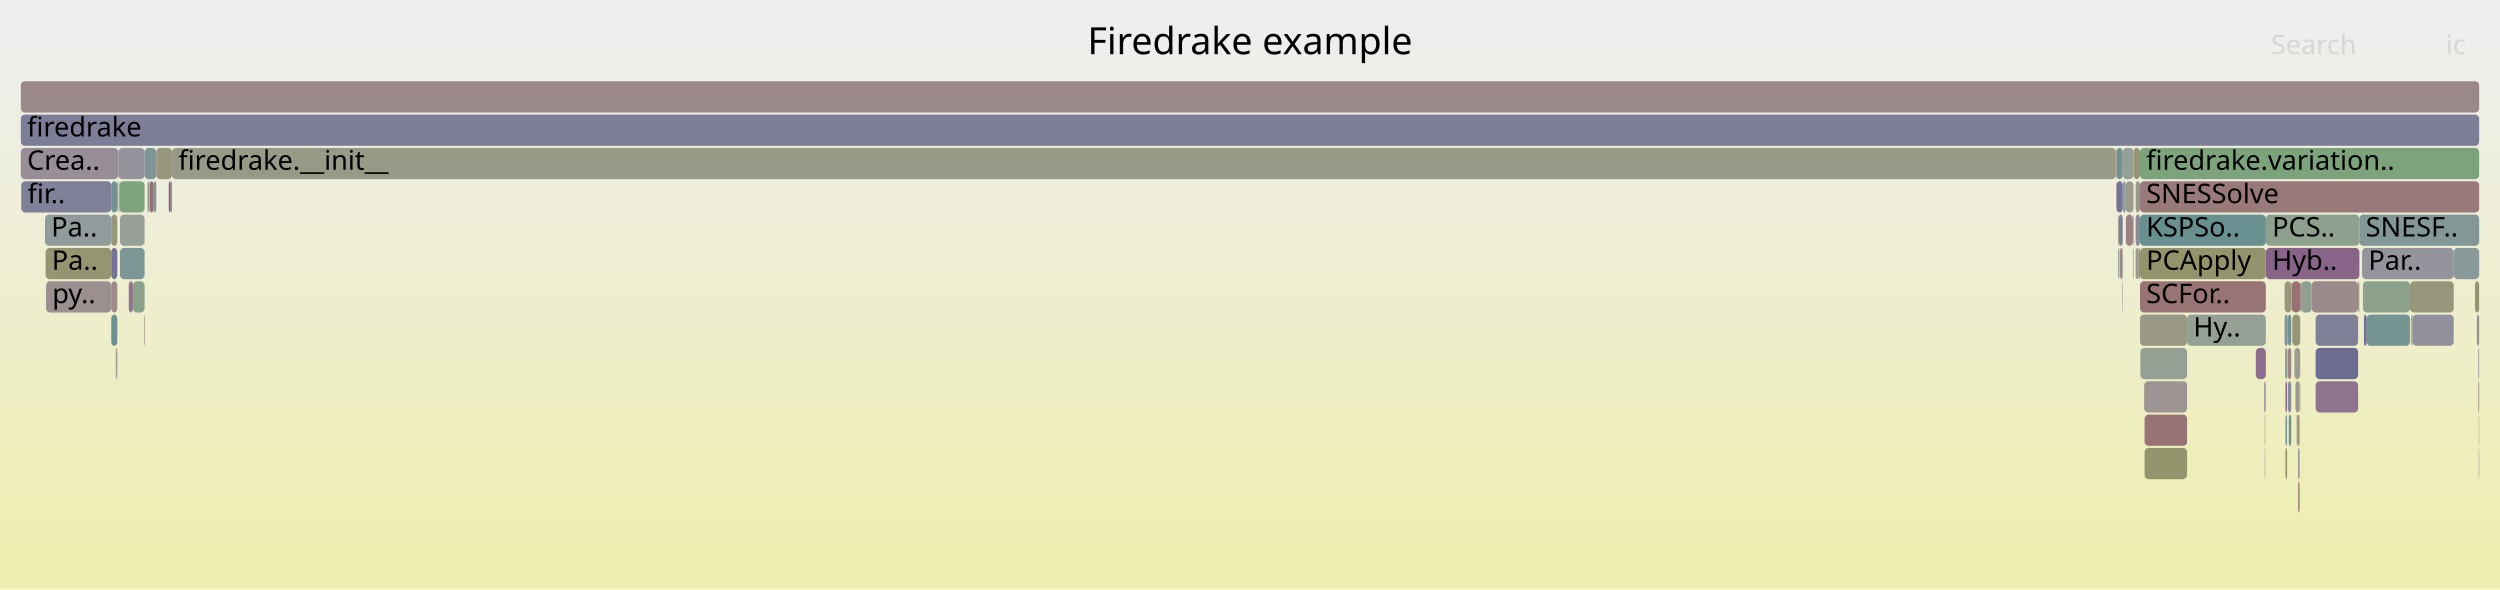
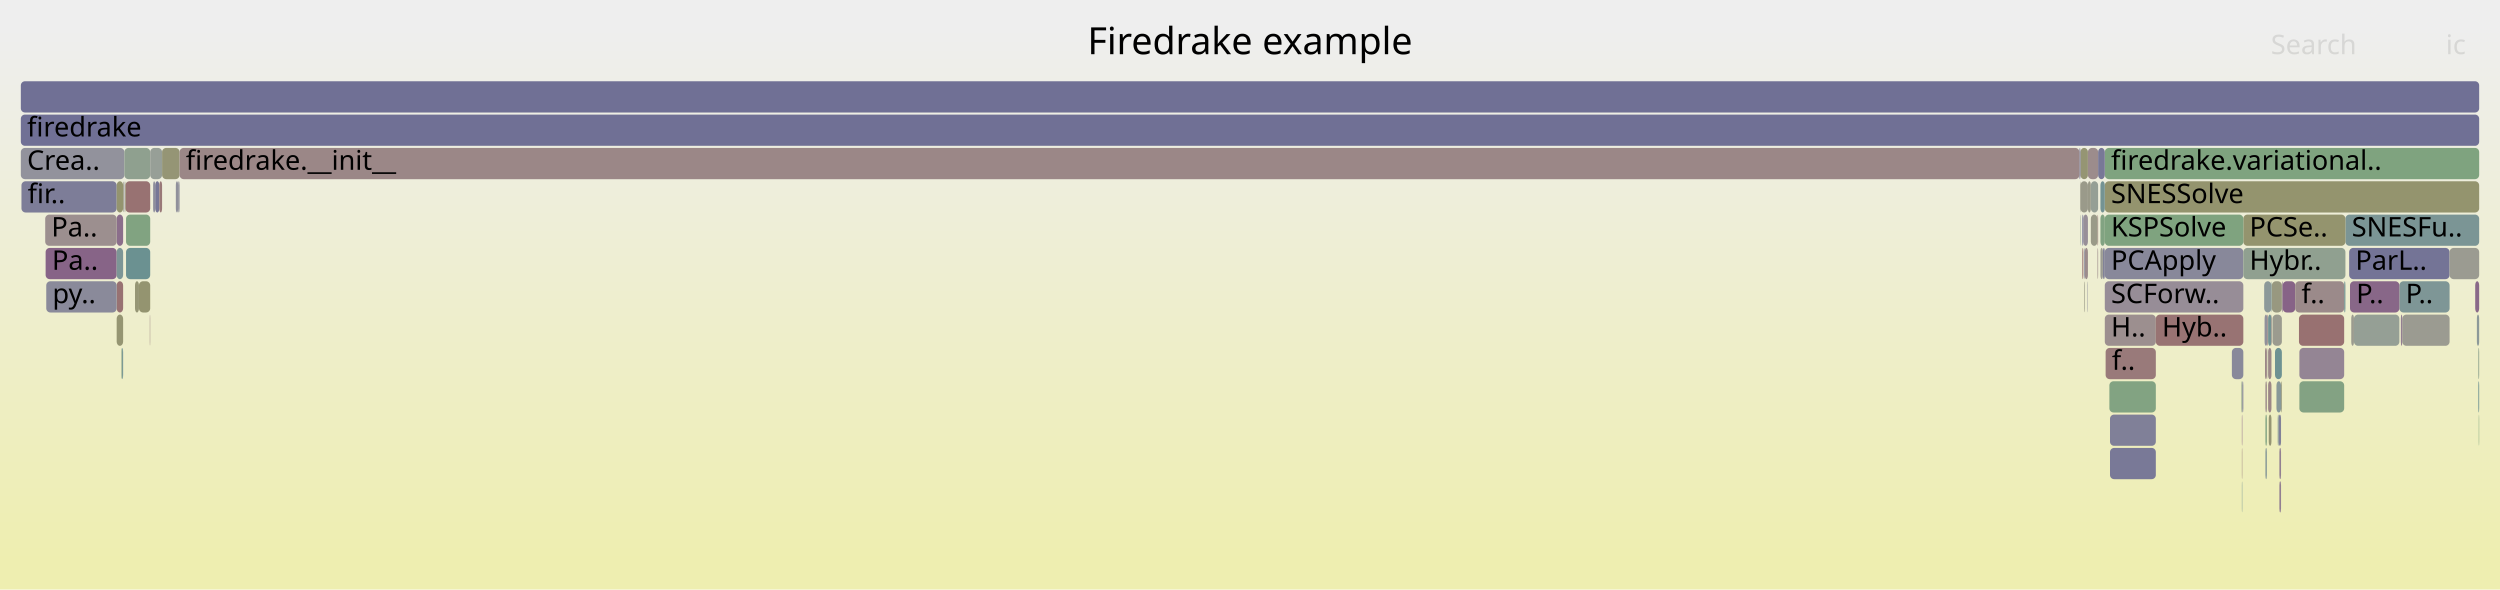
<svg xmlns="http://www.w3.org/2000/svg" version="1.1" width="1200" height="283" viewBox="0 0 1200 283">
  <defs>
    <linearGradient id="background" y1="0" y2="1" x1="0" x2="0">
      <stop stop-color="#eeeeee" offset="5%" />
      <stop stop-color="#eeeeb0" offset="95%" />
    </linearGradient>
  </defs>
  <style type="text/css">
	text { font-family:Verdana; font-size:13px; fill:rgb(0,0,0); }
	#search, #ignorecase { opacity:0.1; cursor:pointer; }
	#search:hover, #search.show, #ignorecase:hover, #ignorecase.show { opacity:1; }
	#subtitle { text-anchor:middle; font-color:rgb(160,160,160); }
	#title { text-anchor:middle; font-size:18px}
	#unzoom { cursor:pointer; }
	#frames &gt; *:hover { stroke:black; stroke-width:0.5; cursor:pointer; }
	.hide { display:none; }
	.parent { opacity:0.5; }
</style>
  <rect x="0.0" y="0" width="1200.0" height="283.0" fill="url(#background)" />
  <text id="title" x="600.00" y="26">Firedrake example</text>
  <text id="details" x="10.00" y="265"> </text>
  <text id="unzoom" x="10.00" y="26" class="hide">Reset Zoom</text>
  <text id="search" x="1090.00" y="26">Search</text>
  <text id="ignorecase" x="1174.00" y="26">ic</text>
  <text id="matched" x="1090.00" y="265"> </text>
  <g id="frames">
    <g>
-       <rect x="1096.6" y="151" width="1.4" height="15.0" fill="rgb(129.542,150.622,150.622)" rx="2" ry="2" />
-       <text x="1099.60" y="161.5" />
-     </g>
-     <g>
-       <rect x="1024.1" y="71" width="3.1" height="15.0" fill="rgb(149.569,149.569,117.14)" rx="2" ry="2" />
-       <text x="1027.13" y="81.5" />
-     </g>
-     <g>
-       <rect x="53.4" y="135" width="2.9" height="15.0" fill="rgb(155.522,138.999,138.999)" rx="2" ry="2" />
-       <text x="56.45" y="145.5" />
-     </g>
-     <g>
-       <rect x="1026.4" y="119" width="0.8" height="15.0" fill="rgb(155.015,135.116,135.116)" rx="2" ry="2" />
-       <text x="1029.41" y="129.5" />
-     </g>
-     <g>
-       <rect x="55.8" y="167" width="0.5" height="15.0" fill="rgb(155.447,138.425,138.425)" rx="2" ry="2" />
-       <text x="58.82" y="177.5" />
-     </g>
-     <g>
-       <rect x="1023.8" y="103" width="0.3" height="15.0" fill="rgb(135.882,135.882,153.719)" rx="2" ry="2" />
-       <text x="1026.80" y="113.5" />
-     </g>
-     <g>
-       <rect x="1017.1" y="103" width="1.8" height="15.0" fill="rgb(125.517,125.517,151.713)" rx="2" ry="2" />
-       <text x="1020.06" y="113.5" />
-     </g>
-     <g>
-       <rect x="61.8" y="135" width="2.0" height="15.0" fill="rgb(141.895,116.73,141.895)" rx="2" ry="2" />
-       <text x="64.84" y="145.5" />
-     </g>
-     <g>
-       <rect x="71.8" y="87" width="2.0" height="15.0" fill="rgb(152.09,112.689,112.689)" rx="2" ry="2" />
-       <text x="74.82" y="97.5" />
-     </g>
-     <g>
-       <rect x="1188.0" y="135" width="2.0" height="15.0" fill="rgb(148.753,148.753,113.185)" rx="2" ry="2" />
-       <text x="1191.00" y="145.5" />
-     </g>
-     <g>
-       <rect x="1017.6" y="119" width="1.3" height="15.0" fill="rgb(155.156,136.193,136.193)" rx="2" ry="2" />
-       <text x="1020.62" y="129.5" />
-     </g>
-     <g>
-       <rect x="1018.9" y="87" width="1.5" height="15.0" fill="rgb(146.038,154.899,154.899)" rx="2" ry="2" />
-       <text x="1021.87" y="97.5" />
-     </g>
-     <g>
-       <rect x="1029.4" y="199" width="20.4" height="15.0" fill="rgb(152.377,114.89,114.89)" rx="2" ry="2" />
-       <text x="1032.40" y="209.5" />
-     </g>
-     <g>
-       <rect x="1177.8" y="119" width="12.2" height="15.0" fill="rgb(138.182,152.862,152.862)" rx="2" ry="2" />
-       <text x="1180.85" y="129.5" />
-     </g>
-     <g>
-       <rect x="1016.7" y="103" width="0.4" height="15.0" fill="rgb(153.016,153.016,133.844)" rx="2" ry="2" />
-       <text x="1019.67" y="113.5" />
-     </g>
-     <g>
-       <rect x="1087.6" y="103" width="44.9" height="15.0" fill="rgb(141.625,160.666,141.625)" rx="2" ry="2" />
-       <text x="1090.65" y="113.5">PCS..</text>
-     </g>
-     <g>
-       <rect x="1086.8" y="183" width="0.5" height="15.0" fill="rgb(151.916,142.409,151.916)" rx="2" ry="2" />
-       <text x="1089.83" y="193.5" />
-     </g>
-     <g>
-       <rect x="1027.2" y="103" width="60.4" height="15.0" fill="rgb(104.102,144.026,144.026)" rx="2" ry="2" />
-       <text x="1030.18" y="113.5">KSPSo..</text>
-     </g>
-     <g>
-       <rect x="1102.8" y="199" width="1.0" height="15.0" fill="rgb(149.664,149.664,117.603)" rx="2" ry="2" />
-       <text x="1105.83" y="209.5" />
-     </g>
-     <g>
-       <rect x="1136.0" y="151" width="20.8" height="15.0" fill="rgb(117.932,147.612,147.612)" rx="2" ry="2" />
-       <text x="1139.04" y="161.5" />
-     </g>
-     <g>
-       <rect x="1087.3" y="183" width="0.3" height="15.0" fill="rgb(145.982,145.982,155.674)" rx="2" ry="2" />
-       <text x="1090.27" y="193.5" />
-     </g>
-     <g>
-       <rect x="1100.3" y="151" width="3.8" height="15.0" fill="rgb(150.317,150.317,120.768)" rx="2" ry="2" />
-       <text x="1103.29" y="161.5" />
-     </g>
-     <g>
-       <rect x="22.1" y="135" width="31.3" height="15.0" fill="rgb(156.039,142.963,142.963)" rx="2" ry="2" />
-       <text x="25.08" y="145.5">py..</text>
-     </g>
-     <g>
-       <rect x="1016.0" y="71" width="2.9" height="15.0" fill="rgb(112.929,146.315,146.315)" rx="2" ry="2" />
-       <text x="1019.03" y="81.5" />
-     </g>
-     <g>
-       <rect x="1025.1" y="103" width="2.1" height="15.0" fill="rgb(138.716,138.716,154.268)" rx="2" ry="2" />
-       <text x="1028.13" y="113.5" />
-     </g>
-     <g>
-       <rect x="1111.5" y="183" width="20.4" height="15.0" fill="rgb(141.581,115.926,141.581)" rx="2" ry="2" />
-       <text x="1114.54" y="193.5" />
-     </g>
-     <g>
-       <rect x="1020.4" y="87" width="3.7" height="15.0" fill="rgb(154.434,154.434,140.719)" rx="2" ry="2" />
-       <text x="1023.40" y="97.5" />
-     </g>
-     <g>
-       <rect x="1103.8" y="183" width="0.3" height="15.0" fill="rgb(119.922,148.128,148.128)" rx="2" ry="2" />
-       <text x="1106.85" y="193.5" />
-     </g>
-     <g>
-       <rect x="21.9" y="119" width="31.5" height="15.0" fill="rgb(148.901,148.901,113.905)" rx="2" ry="2" />
-       <text x="24.85" y="129.5">Pa..</text>
-     </g>
-     <g>
-       <rect x="1027.2" y="87" width="162.8" height="15.0" fill="rgb(153.152,120.83,120.83)" rx="2" ry="2" />
-       <text x="1030.18" y="97.5">SNESSolve</text>
-     </g>
-     <g>
-       <rect x="69.4" y="71" width="5.6" height="15.0" fill="rgb(127.199,150.015,150.015)" rx="2" ry="2" />
-       <text x="72.35" y="81.5" />
-     </g>
-     <g>
-       <rect x="1097.8" y="167" width="0.2" height="15.0" fill="rgb(153.405,122.771,122.771)" rx="2" ry="2" />
-       <text x="1100.76" y="177.5" />
-     </g>
-     <g>
-       <rect x="1018.9" y="71" width="5.2" height="15.0" fill="rgb(148.859,159.488,148.859)" rx="2" ry="2" />
-       <text x="1021.87" y="81.5" />
-     </g>
-     <g>
-       <rect x="53.4" y="87" width="2.9" height="15.0" fill="rgb(112.584,146.226,146.226)" rx="2" ry="2" />
-       <text x="56.45" y="97.5" />
-     </g>
-     <g>
-       <rect x="1087.1" y="199" width="0.2" height="15.0" fill="rgb(135.679,100.802,135.679)" rx="2" ry="2" />
-       <text x="1090.07" y="209.5" />
-     </g>
-     <g>
-       <rect x="57.1" y="87" width="0.2" height="15.0" fill="rgb(123.784,149.129,149.129)" rx="2" ry="2" />
-       <text x="60.07" y="97.5" />
-     </g>
-     <g>
-       <rect x="1103.1" y="215" width="0.7" height="15.0" fill="rgb(138.952,138.952,154.313)" rx="2" ry="2" />
-       <text x="1106.13" y="225.5" />
-     </g>
-     <g>
-       <rect x="73.8" y="87" width="1.2" height="15.0" fill="rgb(126.218,149.76,149.76)" rx="2" ry="2" />
-       <text x="76.78" y="97.5" />
-     </g>
-     <g>
-       <rect x="1082.8" y="167" width="4.8" height="15.0" fill="rgb(139.586,110.813,139.586)" rx="2" ry="2" />
-       <text x="1085.80" y="177.5" />
-     </g>
-     <g>
-       <rect x="1158.0" y="151" width="19.8" height="15.0" fill="rgb(144.594,144.594,155.405)" rx="2" ry="2" />
-       <text x="1161.02" y="161.5" />
-     </g>
-     <g>
-       <rect x="69.1" y="151" width="0.3" height="15.0" fill="rgb(154.014,127.442,127.442)" rx="2" ry="2" />
-       <text x="72.11" y="161.5" />
-     </g>
-     <g>
-       <rect x="57.6" y="103" width="11.8" height="15.0" fill="rgb(151.008,159.138,151.008)" rx="2" ry="2" />
-       <text x="60.64" y="113.5" />
-     </g>
-     <g>
-       <rect x="1087.6" y="119" width="44.9" height="15.0" fill="rgb(135.792,101.092,135.792)" rx="2" ry="2" />
-       <text x="1090.65" y="129.5">Hyb..</text>
-     </g>
-     <g>
-       <rect x="1188.9" y="151" width="1.1" height="15.0" fill="rgb(156.355,145.389,145.389)" rx="2" ry="2" />
-       <text x="1191.87" y="161.5" />
-     </g>
-     <g>
-       <rect x="1025.1" y="119" width="1.3" height="15.0" fill="rgb(154.214,154.214,139.652)" rx="2" ry="2" />
-       <text x="1028.13" y="129.5" />
-     </g>
-     <g>
-       <rect x="1133.8" y="119" width="44.0" height="15.0" fill="rgb(147.774,147.774,156.021)" rx="2" ry="2" />
-       <text x="1136.82" y="129.5">Par..</text>
-     </g>
-     <g>
-       <rect x="1027.2" y="119" width="60.4" height="15.0" fill="rgb(147.722,147.722,108.19)" rx="2" ry="2" />
-       <text x="1030.18" y="129.5">PCApply</text>
-     </g>
-     <g>
-       <rect x="21.6" y="103" width="31.8" height="15.0" fill="rgb(145.283,154.703,154.703)" rx="2" ry="2" />
-       <text x="24.59" y="113.5">Pa..</text>
-     </g>
-     <g>
-       <rect x="70.8" y="87" width="1.0" height="15.0" fill="rgb(146.653,159.847,146.653)" rx="2" ry="2" />
-       <text x="73.77" y="97.5" />
-     </g>
-     <g>
-       <rect x="57.6" y="119" width="11.8" height="15.0" fill="rgb(124.219,149.242,149.242)" rx="2" ry="2" />
-       <text x="60.64" y="129.5" />
-     </g>
-     <g>
-       <rect x="1111.5" y="167" width="20.4" height="15.0" fill="rgb(108.537,108.537,148.427)" rx="2" ry="2" />
-       <text x="1114.54" y="177.5" />
-     </g>
-     <g>
-       <rect x="1025.1" y="87" width="2.1" height="15.0" fill="rgb(153.877,153.877,138.02)" rx="2" ry="2" />
-       <text x="1028.13" y="97.5" />
-     </g>
-     <g>
-       <rect x="82.6" y="71" width="933.0" height="15.0" fill="rgb(153.187,153.187,134.675)" rx="2" ry="2" />
-       <text x="85.62" y="81.5">firedrake.__init__</text>
-     </g>
-     <g>
-       <rect x="1017.4" y="119" width="0.2" height="15.0" fill="rgb(143.836,143.836,155.258)" rx="2" ry="2" />
-       <text x="1020.41" y="129.5" />
-     </g>
-     <g>
-       <rect x="1027.4" y="167" width="22.4" height="15.0" fill="rgb(148.046,159.62,148.046)" rx="2" ry="2" />
-       <text x="1030.41" y="177.5" />
-     </g>
-     <g>
-       <rect x="1097.0" y="199" width="0.8" height="15.0" fill="rgb(127.927,150.203,150.203)" rx="2" ry="2" />
-       <text x="1100.00" y="209.5" />
-     </g>
-     <g>
-       <rect x="1101.8" y="183" width="2.0" height="15.0" fill="rgb(155.465,155.465,145.713)" rx="2" ry="2" />
-       <text x="1104.84" y="193.5" />
-     </g>
-     <g>
-       <rect x="1015.6" y="71" width="0.4" height="15.0" fill="rgb(150.743,150.743,122.832)" rx="2" ry="2" />
-       <text x="1018.61" y="81.5" />
-     </g>
-     <g>
-       <rect x="56.8" y="71" width="12.6" height="15.0" fill="rgb(147.577,147.577,155.983)" rx="2" ry="2" />
-       <text x="59.82" y="81.5" />
-     </g>
-     <g>
-       <rect x="53.4" y="103" width="2.9" height="15.0" fill="rgb(151.435,151.435,126.183)" rx="2" ry="2" />
-       <text x="56.45" y="113.5" />
-     </g>
-     <g>
-       <rect x="1029.2" y="183" width="20.6" height="15.0" fill="rgb(156.694,147.988,147.988)" rx="2" ry="2" />
-       <text x="1032.18" y="193.5" />
-     </g>
-     <g>
-       <rect x="1049.8" y="151" width="37.8" height="15.0" fill="rgb(148.731,159.509,148.731)" rx="2" ry="2" />
-       <text x="1052.81" y="161.5">Hy..</text>
-     </g>
-     <g>
-       <rect x="63.8" y="135" width="5.6" height="15.0" fill="rgb(138.077,161.243,138.077)" rx="2" ry="2" />
-       <text x="66.77" y="145.5" />
-     </g>
-     <g>
-       <rect x="1098.2" y="167" width="1.6" height="15.0" fill="rgb(154.862,133.939,133.939)" rx="2" ry="2" />
-       <text x="1101.20" y="177.5" />
-     </g>
-     <g>
-       <rect x="1027.2" y="71" width="162.8" height="15.0" fill="rgb(124.227,163.498,124.227)" rx="2" ry="2" />
-       <text x="1030.18" y="81.5">firedrake.variation..</text>
-     </g>
-     <g>
-       <rect x="1104.1" y="135" width="0.4" height="15.0" fill="rgb(153.95,126.954,126.954)" rx="2" ry="2" />
-       <text x="1107.09" y="145.5" />
-     </g>
-     <g>
-       <rect x="10.2" y="87" width="43.2" height="15.0" fill="rgb(127.689,127.689,152.133)" rx="2" ry="2" />
-       <text x="13.22" y="97.5">fir..</text>
-     </g>
-     <g>
-       <rect x="1102.4" y="199" width="0.4" height="15.0" fill="rgb(145.78,126.685,145.78)" rx="2" ry="2" />
-       <text x="1105.40" y="209.5" />
-     </g>
-     <g>
-       <rect x="1096.8" y="167" width="1.0" height="15.0" fill="rgb(144.591,160.183,144.591)" rx="2" ry="2" />
-       <text x="1099.81" y="177.5" />
-     </g>
-     <g>
-       <rect x="1018.7" y="135" width="0.2" height="15.0" fill="rgb(145.875,126.93,145.875)" rx="2" ry="2" />
-       <text x="1021.67" y="145.5" />
-     </g>
-     <g>
-       <rect x="1189.6" y="183" width="0.4" height="15.0" fill="rgb(154.296,129.603,129.603)" rx="2" ry="2" />
+       <rect x="998.6" y="71" width="3.6" height="15.0" fill="rgb(149.103,149.103,114.882)" rx="2" ry="2" />
+       <text x="1001.63" y="81.5" />
+     </g>
+     <g>
+       <rect x="1012.8" y="199" width="22.0" height="15.0" fill="rgb(127.843,127.843,152.163)" rx="2" ry="2" />
+       <text x="1015.82" y="209.5" />
+     </g>
+     <g>
+       <rect x="1095.7" y="135" width="6.0" height="15.0" fill="rgb(135.131,99.397,135.131)" rx="2" ry="2" />
+       <text x="1098.70" y="145.5" />
+     </g>
+     <g>
+       <rect x="1002.0" y="135" width="0.2" height="15.0" fill="rgb(142.306,142.306,154.962)" rx="2" ry="2" />
+       <text x="1004.96" y="145.5" />
+     </g>
+     <g>
+       <rect x="58.6" y="167" width="0.5" height="15.0" fill="rgb(111.881,146.043,146.043)" rx="2" ry="2" />
+       <text x="61.57" y="177.5" />
+     </g>
+     <g>
+       <rect x="1095.3" y="135" width="0.4" height="15.0" fill="rgb(142.904,119.317,142.904)" rx="2" ry="2" />
+       <text x="1098.30" y="145.5" />
+     </g>
+     <g>
+       <rect x="1006.8" y="119" width="0.3" height="15.0" fill="rgb(155.236,136.81,136.81)" rx="2" ry="2" />
+       <text x="1009.80" y="129.5" />
+     </g>
+     <g>
+       <rect x="1090.5" y="135" width="4.8" height="15.0" fill="rgb(151.714,151.714,127.536)" rx="2" ry="2" />
+       <text x="1093.54" y="145.5" />
+     </g>
+     <g>
+       <rect x="998.4" y="87" width="0.2" height="15.0" fill="rgb(151.908,151.908,128.477)" rx="2" ry="2" />
+       <text x="1001.43" y="97.5" />
+     </g>
+     <g>
+       <rect x="10.3" y="87" width="45.7" height="15.0" fill="rgb(124.593,124.593,151.534)" rx="2" ry="2" />
+       <text x="13.26" y="97.5">fir..</text>
+     </g>
+     <g>
+       <rect x="1094.9" y="183" width="0.4" height="15.0" fill="rgb(151.129,151.129,124.702)" rx="2" ry="2" />
+       <text x="1097.94" y="193.5" />
+     </g>
+     <g>
+       <rect x="1086.8" y="135" width="3.5" height="15.0" fill="rgb(140.435,153.446,153.446)" rx="2" ry="2" />
+       <text x="1089.77" y="145.5" />
+     </g>
+     <g>
+       <rect x="85.5" y="87" width="0.7" height="15.0" fill="rgb(142.893,142.893,155.076)" rx="2" ry="2" />
+       <text x="88.51" y="97.5" />
+     </g>
+     <g>
+       <rect x="77.8" y="71" width="8.4" height="15.0" fill="rgb(149.463,149.463,116.627)" rx="2" ry="2" />
+       <text x="80.76" y="81.5" />
+     </g>
+     <g>
+       <rect x="1008.2" y="103" width="2.1" height="15.0" fill="rgb(130.206,162.525,130.206)" rx="2" ry="2" />
+       <text x="1011.21" y="113.5" />
+     </g>
+     <g>
+       <rect x="1125.8" y="103" width="64.2" height="15.0" fill="rgb(123.413,149.033,149.033)" rx="2" ry="2" />
+       <text x="1128.84" y="113.5">SNESFu..</text>
+     </g>
+     <g>
+       <rect x="10.0" y="71" width="49.7" height="15.0" fill="rgb(145.568,145.568,155.594)" rx="2" ry="2" />
+       <text x="13.00" y="81.5">Crea..</text>
+     </g>
+     <g>
+       <rect x="84.4" y="87" width="1.1" height="15.0" fill="rgb(144.419,144.419,155.371)" rx="2" ry="2" />
+       <text x="87.35" y="97.5" />
+     </g>
+     <g>
+       <rect x="1127.6" y="119" width="48.2" height="15.0" fill="rgb(116.011,116.011,149.873)" rx="2" ry="2" />
+       <text x="1130.60" y="129.5">ParL..</text>
+     </g>
+     <g>
+       <rect x="998.1" y="71" width="0.5" height="15.0" fill="rgb(114.81,114.81,149.641)" rx="2" ry="2" />
+       <text x="1001.14" y="81.5" />
+     </g>
+     <g>
+       <rect x="998.4" y="103" width="0.2" height="15.0" fill="rgb(143.273,160.397,143.273)" rx="2" ry="2" />
+       <text x="1001.43" y="113.5" />
+     </g>
+     <g>
+       <rect x="60.5" y="103" width="11.6" height="15.0" fill="rgb(128.91,162.736,128.91)" rx="2" ry="2" />
+       <text x="63.53" y="113.5" />
+     </g>
+     <g>
+       <rect x="1006.8" y="103" width="0.3" height="15.0" fill="rgb(152.564,116.323,116.323)" rx="2" ry="2" />
+       <text x="1009.80" y="113.5" />
+     </g>
+     <g>
+       <rect x="1076.1" y="215" width="0.2" height="15.0" fill="rgb(153.804,125.831,125.831)" rx="2" ry="2" />
+       <text x="1079.11" y="225.5" />
+     </g>
+     <g>
+       <rect x="1075.9" y="183" width="0.4" height="15.0" fill="rgb(137.817,161.286,137.817)" rx="2" ry="2" />
+       <text x="1078.86" y="193.5" />
+     </g>
+     <g>
+       <rect x="59.4" y="87" width="0.3" height="15.0" fill="rgb(129.851,129.851,152.552)" rx="2" ry="2" />
+       <text x="62.39" y="97.5" />
+     </g>
+     <g>
+       <rect x="1000.0" y="103" width="2.2" height="15.0" fill="rgb(152.176,143.075,152.176)" rx="2" ry="2" />
+       <text x="1002.99" y="113.5" />
+     </g>
+     <g>
+       <rect x="1012.5" y="183" width="22.3" height="15.0" fill="rgb(129.567,162.629,129.567)" rx="2" ry="2" />
+       <text x="1015.54" y="193.5" />
+     </g>
+     <g>
+       <rect x="1153.1" y="151" width="22.7" height="15.0" fill="rgb(155.399,155.399,145.397)" rx="2" ry="2" />
+       <text x="1156.05" y="161.5" />
+     </g>
+     <g>
+       <rect x="10.0" y="39" width="1180.0" height="15.0" fill="rgb(111.891,111.891,149.076)" rx="2" ry="2" />
+       <text x="13.00" y="49.5" />
+     </g>
+     <g>
+       <rect x="1088.7" y="183" width="1.6" height="15.0" fill="rgb(154.916,134.358,134.358)" rx="2" ry="2" />
+       <text x="1091.66" y="193.5" />
+     </g>
+     <g>
+       <rect x="1088.3" y="151" width="0.4" height="15.0" fill="rgb(153.487,123.397,123.397)" rx="2" ry="2" />
+       <text x="1091.33" y="161.5" />
+     </g>
+     <g>
+       <rect x="1088.1" y="167" width="0.2" height="15.0" fill="rgb(156.74,148.341,148.341)" rx="2" ry="2" />
+       <text x="1091.14" y="177.5" />
+     </g>
+     <g>
+       <rect x="21.9" y="119" width="34.1" height="15.0" fill="rgb(135.264,99.739,135.264)" rx="2" ry="2" />
+       <text x="24.95" y="129.5">Pa..</text>
+     </g>
+     <g>
+       <rect x="1103.5" y="151" width="21.7" height="15.0" fill="rgb(152.075,112.575,112.575)" rx="2" ry="2" />
+       <text x="1106.53" y="161.5" />
+     </g>
+     <g>
+       <rect x="1002.2" y="87" width="1.4" height="15.0" fill="rgb(153.598,153.598,136.669)" rx="2" ry="2" />
+       <text x="1005.20" y="97.5" />
+     </g>
+     <g>
+       <rect x="64.8" y="135" width="1.9" height="15.0" fill="rgb(149.637,149.637,117.473)" rx="2" ry="2" />
+       <text x="67.80" y="145.5" />
+     </g>
+     <g>
+       <rect x="999.5" y="119" width="0.5" height="15.0" fill="rgb(152.699,117.359,117.359)" rx="2" ry="2" />
+       <text x="1002.47" y="129.5" />
+     </g>
+     <g>
+       <rect x="1189.6" y="183" width="0.4" height="15.0" fill="rgb(108.038,145.047,145.047)" rx="2" ry="2" />
      <text x="1192.57" y="193.5" />
    </g>
    <g>
-       <rect x="1157.4" y="151" width="0.6" height="15.0" fill="rgb(125.471,149.567,149.567)" rx="2" ry="2" />
-       <text x="1160.41" y="161.5" />
-     </g>
-     <g>
-       <rect x="1100.1" y="135" width="4.0" height="15.0" fill="rgb(152.281,114.154,114.154)" rx="2" ry="2" />
-       <text x="1103.10" y="145.5" />
-     </g>
-     <g>
-       <rect x="1027.2" y="151" width="22.6" height="15.0" fill="rgb(152.759,152.759,132.6)" rx="2" ry="2" />
-       <text x="1030.18" y="161.5" />
-     </g>
-     <g>
-       <rect x="55.6" y="167" width="0.2" height="15.0" fill="rgb(123.386,123.386,151.301)" rx="2" ry="2" />
-       <text x="58.60" y="177.5" />
-     </g>
-     <g>
-       <rect x="75.0" y="71" width="7.6" height="15.0" fill="rgb(151.2,151.2,125.048)" rx="2" ry="2" />
-       <text x="77.96" y="81.5" />
-     </g>
-     <g>
-       <rect x="10.0" y="39" width="1180.0" height="15.0" fill="rgb(155.186,136.425,136.425)" rx="2" ry="2" />
-       <text x="13.00" y="49.5" />
-     </g>
-     <g>
-       <rect x="1015.8" y="87" width="0.2" height="15.0" fill="rgb(154.007,127.388,127.388)" rx="2" ry="2" />
-       <text x="1018.83" y="97.5" />
-     </g>
-     <g>
-       <rect x="56.5" y="87" width="0.3" height="15.0" fill="rgb(151.834,151.834,128.121)" rx="2" ry="2" />
-       <text x="59.52" y="97.5" />
-     </g>
-     <g>
-       <rect x="1023.8" y="119" width="0.3" height="15.0" fill="rgb(148.797,148.797,113.402)" rx="2" ry="2" />
-       <text x="1026.80" y="129.5" />
-     </g>
-     <g>
-       <rect x="53.4" y="151" width="2.9" height="15.0" fill="rgb(107.797,144.984,144.984)" rx="2" ry="2" />
-       <text x="56.45" y="161.5" />
-     </g>
-     <g>
-       <rect x="1111.5" y="151" width="20.4" height="15.0" fill="rgb(127.146,127.146,152.028)" rx="2" ry="2" />
-       <text x="1114.54" y="161.5" />
-     </g>
-     <g>
-       <rect x="1132.5" y="103" width="57.5" height="15.0" fill="rgb(131.589,151.153,151.153)" rx="2" ry="2" />
-       <text x="1135.54" y="113.5">SNESF..</text>
-     </g>
-     <g>
-       <rect x="1098.2" y="183" width="1.6" height="15.0" fill="rgb(140.122,140.122,154.54)" rx="2" ry="2" />
-       <text x="1101.20" y="193.5" />
-     </g>
-     <g>
-       <rect x="1134.7" y="151" width="1.3" height="15.0" fill="rgb(110.924,110.924,148.889)" rx="2" ry="2" />
-       <text x="1137.73" y="161.5" />
-     </g>
-     <g>
-       <rect x="1156.8" y="135" width="21.0" height="15.0" fill="rgb(150.485,150.485,121.582)" rx="2" ry="2" />
-       <text x="1159.82" y="145.5" />
-     </g>
-     <g>
-       <rect x="1104.5" y="135" width="5.1" height="15.0" fill="rgb(144.113,160.261,144.113)" rx="2" ry="2" />
-       <text x="1107.46" y="145.5" />
-     </g>
-     <g>
-       <rect x="81.0" y="87" width="1.0" height="15.0" fill="rgb(132.702,93.173,132.702)" rx="2" ry="2" />
-       <text x="84.02" y="97.5" />
-     </g>
-     <g>
-       <rect x="1096.6" y="135" width="3.2" height="15.0" fill="rgb(151.529,151.529,126.639)" rx="2" ry="2" />
-       <text x="1099.60" y="145.5" />
-     </g>
-     <g>
-       <rect x="10.0" y="71" width="46.8" height="15.0" fill="rgb(151.851,142.244,151.851)" rx="2" ry="2" />
-       <text x="13.00" y="81.5">Crea..</text>
-     </g>
-     <g>
-       <rect x="82.0" y="87" width="0.6" height="15.0" fill="rgb(132.127,162.212,132.127)" rx="2" ry="2" />
-       <text x="85.01" y="97.5" />
-     </g>
-     <g>
-       <rect x="1098.0" y="151" width="0.2" height="15.0" fill="rgb(141.049,114.564,141.049)" rx="2" ry="2" />
-       <text x="1100.96" y="161.5" />
-     </g>
-     <g>
-       <rect x="1087.1" y="215" width="0.2" height="15.0" fill="rgb(133.45,133.45,153.248)" rx="2" ry="2" />
-       <text x="1090.07" y="225.5" />
-     </g>
-     <g>
-       <rect x="1101.3" y="167" width="2.8" height="15.0" fill="rgb(154.83,154.83,142.638)" rx="2" ry="2" />
-       <text x="1104.29" y="177.5" />
-     </g>
-     <g>
-       <rect x="10.0" y="55" width="1180.0" height="15.0" fill="rgb(124.564,124.564,151.529)" rx="2" ry="2" />
+       <rect x="1093.8" y="199" width="1.1" height="15.0" fill="rgb(129.095,129.095,152.406)" rx="2" ry="2" />
+       <text x="1096.80" y="209.5" />
+     </g>
+     <g>
+       <rect x="1089.0" y="199" width="1.3" height="15.0" fill="rgb(149.126,149.126,114.994)" rx="2" ry="2" />
+       <text x="1092.05" y="209.5" />
+     </g>
+     <g>
+       <rect x="1003.6" y="87" width="3.5" height="15.0" fill="rgb(149.217,159.43,149.217)" rx="2" ry="2" />
+       <text x="1006.59" y="97.5" />
+     </g>
+     <g>
+       <rect x="1151.7" y="135" width="24.1" height="15.0" fill="rgb(126.447,149.82,149.82)" rx="2" ry="2" />
+       <text x="1154.73" y="145.5">P..</text>
+     </g>
+     <g>
+       <rect x="1009.4" y="119" width="0.9" height="15.0" fill="rgb(128.579,128.579,152.306)" rx="2" ry="2" />
+       <text x="1012.43" y="129.5" />
+     </g>
+     <g>
+       <rect x="1189.6" y="167" width="0.4" height="15.0" fill="rgb(139.611,160.994,139.611)" rx="2" ry="2" />
+       <text x="1192.57" y="177.5" />
+     </g>
+     <g>
+       <rect x="1010.3" y="87" width="179.7" height="15.0" fill="rgb(148.015,148.015,109.609)" rx="2" ry="2" />
+       <text x="1013.30" y="97.5">SNESSolve</text>
+     </g>
+     <g>
+       <rect x="1103.7" y="167" width="21.5" height="15.0" fill="rgb(148.208,132.909,148.208)" rx="2" ry="2" />
+       <text x="1106.73" y="177.5" />
+     </g>
+     <g>
+       <rect x="1003.6" y="103" width="3.2" height="15.0" fill="rgb(153.537,153.537,136.371)" rx="2" ry="2" />
+       <text x="1006.59" y="113.5" />
+     </g>
+     <g>
+       <rect x="1010.3" y="119" width="66.5" height="15.0" fill="rgb(136.158,136.158,153.773)" rx="2" ry="2" />
+       <text x="1013.30" y="129.5">PCApply</text>
+     </g>
+     <g>
+       <rect x="1087.2" y="167" width="0.9" height="15.0" fill="rgb(154.979,134.839,134.839)" rx="2" ry="2" />
+       <text x="1090.17" y="177.5" />
+     </g>
+     <g>
+       <rect x="1092.7" y="183" width="2.2" height="15.0" fill="rgb(135.757,152.233,152.233)" rx="2" ry="2" />
+       <text x="1095.66" y="193.5" />
+     </g>
+     <g>
+       <rect x="56.0" y="135" width="3.1" height="15.0" fill="rgb(152.313,114.403,114.403)" rx="2" ry="2" />
+       <text x="58.99" y="145.5" />
+     </g>
+     <g>
+       <rect x="66.7" y="135" width="5.4" height="15.0" fill="rgb(148.444,148.444,111.691)" rx="2" ry="2" />
+       <text x="69.73" y="145.5" />
+     </g>
+     <g>
+       <rect x="1000.4" y="135" width="0.3" height="15.0" fill="rgb(152.75,152.75,132.556)" rx="2" ry="2" />
+       <text x="1003.44" y="145.5" />
+     </g>
+     <g>
+       <rect x="60.2" y="87" width="11.9" height="15.0" fill="rgb(152.205,113.568,113.568)" rx="2" ry="2" />
+       <text x="63.25" y="97.5" />
+     </g>
+     <g>
+       <rect x="1087.4" y="183" width="0.7" height="15.0" fill="rgb(155.426,138.269,138.269)" rx="2" ry="2" />
+       <text x="1090.36" y="193.5" />
+     </g>
+     <g>
+       <rect x="1076.8" y="103" width="49.0" height="15.0" fill="rgb(148.141,148.141,110.223)" rx="2" ry="2" />
+       <text x="1079.77" y="113.5">PCSe..</text>
+     </g>
+     <g>
+       <rect x="73.5" y="87" width="1.0" height="15.0" fill="rgb(141.902,141.902,154.884)" rx="2" ry="2" />
+       <text x="76.51" y="97.5" />
+     </g>
+     <g>
+       <rect x="56.0" y="103" width="3.1" height="15.0" fill="rgb(139.315,110.119,139.315)" rx="2" ry="2" />
+       <text x="58.99" y="113.5" />
+     </g>
+     <g>
+       <rect x="1071.3" y="167" width="5.5" height="15.0" fill="rgb(137.456,137.456,154.024)" rx="2" ry="2" />
+       <text x="1074.29" y="177.5" />
+     </g>
+     <g>
+       <rect x="1088.7" y="167" width="1.6" height="15.0" fill="rgb(155.14,136.076,136.076)" rx="2" ry="2" />
+       <text x="1091.66" y="177.5" />
+     </g>
+     <g>
+       <rect x="1129.9" y="151" width="21.8" height="15.0" fill="rgb(149.112,159.447,149.112)" rx="2" ry="2" />
+       <text x="1132.89" y="161.5" />
+     </g>
+     <g>
+       <rect x="74.5" y="87" width="2.0" height="15.0" fill="rgb(118.761,118.761,150.405)" rx="2" ry="2" />
+       <text x="77.53" y="97.5" />
+     </g>
+     <g>
+       <rect x="22.2" y="135" width="33.8" height="15.0" fill="rgb(138.489,138.489,154.224)" rx="2" ry="2" />
+       <text x="25.18" y="145.5">py..</text>
+     </g>
+     <g>
+       <rect x="1076.8" y="119" width="49.0" height="15.0" fill="rgb(144.255,160.238,144.255)" rx="2" ry="2" />
+       <text x="1079.77" y="129.5">Hybr..</text>
+     </g>
+     <g>
+       <rect x="1101.7" y="135" width="23.5" height="15.0" fill="rgb(155.365,137.796,137.796)" rx="2" ry="2" />
+       <text x="1104.70" y="145.5">f..</text>
+     </g>
+     <g>
+       <rect x="58.3" y="167" width="0.3" height="15.0" fill="rgb(136.279,161.536,136.279)" rx="2" ry="2" />
+       <text x="61.33" y="177.5" />
+     </g>
+     <g>
+       <rect x="1188.1" y="135" width="1.9" height="15.0" fill="rgb(137.393,105.196,137.393)" rx="2" ry="2" />
+       <text x="1191.09" y="145.5" />
+     </g>
+     <g>
+       <rect x="1093.3" y="199" width="0.5" height="15.0" fill="rgb(138.25,152.88,152.88)" rx="2" ry="2" />
+       <text x="1096.28" y="209.5" />
+     </g>
+     <g>
+       <rect x="1010.3" y="71" width="179.7" height="15.0" fill="rgb(126.751,163.087,126.751)" rx="2" ry="2" />
+       <text x="1013.30" y="81.5">firedrake.variational..</text>
+     </g>
+     <g>
+       <rect x="60.5" y="119" width="11.6" height="15.0" fill="rgb(107.037,144.787,144.787)" rx="2" ry="2" />
+       <text x="63.53" y="129.5" />
+     </g>
+     <g>
+       <rect x="1076.1" y="199" width="0.2" height="15.0" fill="rgb(132.787,93.393,132.787)" rx="2" ry="2" />
+       <text x="1079.11" y="209.5" />
+     </g>
+     <g>
+       <rect x="56.0" y="119" width="3.1" height="15.0" fill="rgb(125.232,149.505,149.505)" rx="2" ry="2" />
+       <text x="58.99" y="129.5" />
+     </g>
+     <g>
+       <rect x="1000.7" y="119" width="1.5" height="15.0" fill="rgb(155.648,139.969,139.969)" rx="2" ry="2" />
+       <text x="1003.67" y="129.5" />
+     </g>
+     <g>
+       <rect x="1128.0" y="135" width="23.7" height="15.0" fill="rgb(136.453,102.785,136.453)" rx="2" ry="2" />
+       <text x="1131.00" y="145.5">P..</text>
+     </g>
+     <g>
+       <rect x="1002.2" y="71" width="4.9" height="15.0" fill="rgb(155.64,139.91,139.91)" rx="2" ry="2" />
+       <text x="1005.20" y="81.5" />
+     </g>
+     <g>
+       <rect x="59.7" y="71" width="12.4" height="15.0" fill="rgb(143.432,160.372,143.432)" rx="2" ry="2" />
+       <text x="62.74" y="81.5" />
+     </g>
+     <g>
+       <rect x="1010.3" y="151" width="24.5" height="15.0" fill="rgb(156.006,142.714,142.714)" rx="2" ry="2" />
+       <text x="1013.30" y="161.5">H..</text>
+     </g>
+     <g>
+       <rect x="86.2" y="71" width="911.9" height="15.0" fill="rgb(154.943,134.564,134.564)" rx="2" ry="2" />
+       <text x="89.19" y="81.5">firedrake.__init__</text>
+     </g>
+     <g>
+       <rect x="1008.2" y="87" width="2.1" height="15.0" fill="rgb(115.845,147.071,147.071)" rx="2" ry="2" />
+       <text x="1011.21" y="97.5" />
+     </g>
+     <g>
+       <rect x="1000.4" y="119" width="0.3" height="15.0" fill="rgb(123.539,123.539,151.33)" rx="2" ry="2" />
+       <text x="1003.44" y="129.5" />
+     </g>
+     <g>
+       <rect x="72.1" y="71" width="5.7" height="15.0" fill="rgb(151.103,159.123,151.103)" rx="2" ry="2" />
+       <text x="75.09" y="81.5" />
+     </g>
+     <g>
+       <rect x="1152.4" y="151" width="0.7" height="15.0" fill="rgb(145.715,126.52,145.715)" rx="2" ry="2" />
+       <text x="1155.37" y="161.5" />
+     </g>
+     <g>
+       <rect x="1125.2" y="135" width="0.6" height="15.0" fill="rgb(116.464,147.231,147.231)" rx="2" ry="2" />
+       <text x="1128.21" y="145.5" />
+     </g>
+     <g>
+       <rect x="998.6" y="87" width="3.6" height="15.0" fill="rgb(153.872,153.872,137.997)" rx="2" ry="2" />
+       <text x="1001.63" y="97.5" />
+     </g>
+     <g>
+       <rect x="59.1" y="87" width="0.3" height="15.0" fill="rgb(151.338,151.338,125.717)" rx="2" ry="2" />
+       <text x="62.10" y="97.5" />
+     </g>
+     <g>
+       <rect x="1090.3" y="135" width="0.2" height="15.0" fill="rgb(119.449,148.005,148.005)" rx="2" ry="2" />
+       <text x="1093.35" y="145.5" />
+     </g>
+     <g>
+       <rect x="1175.8" y="119" width="14.2" height="15.0" fill="rgb(155.357,155.357,145.19)" rx="2" ry="2" />
+       <text x="1178.81" y="129.5" />
+     </g>
+     <g>
+       <rect x="21.7" y="103" width="34.3" height="15.0" fill="rgb(156.081,143.291,143.291)" rx="2" ry="2" />
+       <text x="24.66" y="113.5">Pa..</text>
+     </g>
+     <g>
+       <rect x="56.0" y="87" width="3.1" height="15.0" fill="rgb(148.22,148.22,110.606)" rx="2" ry="2" />
+       <text x="58.99" y="97.5" />
+     </g>
+     <g>
+       <rect x="1188.9" y="151" width="1.1" height="15.0" fill="rgb(140.145,153.371,153.371)" rx="2" ry="2" />
+       <text x="1191.93" y="161.5" />
+     </g>
+     <g>
+       <rect x="76.5" y="87" width="1.3" height="15.0" fill="rgb(153.078,120.266,120.266)" rx="2" ry="2" />
+       <text x="79.52" y="97.5" />
+     </g>
+     <g>
+       <rect x="1090.8" y="151" width="4.5" height="15.0" fill="rgb(154.918,154.918,143.065)" rx="2" ry="2" />
+       <text x="1093.76" y="161.5" />
+     </g>
+     <g>
+       <rect x="1128.6" y="151" width="1.3" height="15.0" fill="rgb(154.887,154.887,142.915)" rx="2" ry="2" />
+       <text x="1131.59" y="161.5" />
+     </g>
+     <g>
+       <rect x="1010.3" y="135" width="66.5" height="15.0" fill="rgb(151.325,140.896,151.325)" rx="2" ry="2" />
+       <text x="1013.30" y="145.5">SCForw..</text>
+     </g>
+     <g>
+       <rect x="1094.1" y="215" width="0.8" height="15.0" fill="rgb(146.397,128.267,146.397)" rx="2" ry="2" />
+       <text x="1097.14" y="225.5" />
+     </g>
+     <g>
+       <rect x="1034.8" y="151" width="42.0" height="15.0" fill="rgb(152.406,115.116,115.116)" rx="2" ry="2" />
+       <text x="1037.77" y="161.5">Hyb..</text>
+     </g>
+     <g>
+       <rect x="1008.2" y="119" width="1.2" height="15.0" fill="rgb(155.705,155.705,146.878)" rx="2" ry="2" />
+       <text x="1011.21" y="129.5" />
+     </g>
+     <g>
+       <rect x="1010.7" y="167" width="24.1" height="15.0" fill="rgb(153.289,121.88,121.88)" rx="2" ry="2" />
+       <text x="1013.69" y="177.5">f..</text>
+     </g>
+     <g>
+       <rect x="999.5" y="103" width="0.5" height="15.0" fill="rgb(119.595,119.595,150.567)" rx="2" ry="2" />
+       <text x="1002.47" y="113.5" />
+     </g>
+     <g>
+       <rect x="1076.3" y="183" width="0.5" height="15.0" fill="rgb(132.828,132.828,153.128)" rx="2" ry="2" />
+       <text x="1079.30" y="193.5" />
+     </g>
+     <g>
+       <rect x="1088.7" y="151" width="1.6" height="15.0" fill="rgb(113.745,146.527,146.527)" rx="2" ry="2" />
+       <text x="1091.66" y="161.5" />
+     </g>
+     <g>
+       <rect x="60.0" y="87" width="0.2" height="15.0" fill="rgb(147.713,147.713,108.147)" rx="2" ry="2" />
+       <text x="62.98" y="97.5" />
+     </g>
+     <g>
+       <rect x="1007.1" y="71" width="3.2" height="15.0" fill="rgb(120.411,120.411,150.725)" rx="2" ry="2" />
+       <text x="1010.13" y="81.5" />
+     </g>
+     <g>
+       <rect x="1090.3" y="151" width="0.2" height="15.0" fill="rgb(153.624,124.447,124.447)" rx="2" ry="2" />
+       <text x="1093.35" y="161.5" />
+     </g>
+     <g>
+       <rect x="71.9" y="151" width="0.2" height="15.0" fill="rgb(154.544,131.506,131.506)" rx="2" ry="2" />
+       <text x="74.86" y="161.5" />
+     </g>
+     <g>
+       <rect x="56.0" y="151" width="3.1" height="15.0" fill="rgb(148.821,148.821,113.519)" rx="2" ry="2" />
+       <text x="58.99" y="161.5" />
+     </g>
+     <g>
+       <rect x="1087.4" y="199" width="0.7" height="15.0" fill="rgb(130.119,162.539,130.119)" rx="2" ry="2" />
+       <text x="1090.36" y="209.5" />
+     </g>
+     <g>
+       <rect x="1189.8" y="199" width="0.2" height="15.0" fill="rgb(124.699,163.421,124.699)" rx="2" ry="2" />
+       <text x="1192.77" y="209.5" />
+     </g>
+     <g>
+       <rect x="1087.0" y="151" width="1.3" height="15.0" fill="rgb(144.404,144.404,155.369)" rx="2" ry="2" />
+       <text x="1089.96" y="161.5" />
+     </g>
+     <g>
+       <rect x="10.0" y="55" width="1180.0" height="15.0" fill="rgb(112.473,112.473,149.188)" rx="2" ry="2" />
      <text x="13.00" y="65.5">firedrake</text>
    </g>
    <g>
-       <rect x="1189.6" y="167" width="0.4" height="15.0" fill="rgb(146.003,146.003,155.678)" rx="2" ry="2" />
-       <text x="1192.57" y="177.5" />
-     </g>
-     <g>
-       <rect x="1189.8" y="215" width="0.2" height="15.0" fill="rgb(125.275,125.275,151.666)" rx="2" ry="2" />
-       <text x="1192.80" y="225.5" />
-     </g>
-     <g>
-       <rect x="1097.0" y="183" width="0.8" height="15.0" fill="rgb(138.279,107.464,138.279)" rx="2" ry="2" />
-       <text x="1100.00" y="193.5" />
-     </g>
-     <g>
-       <rect x="56.3" y="87" width="0.2" height="15.0" fill="rgb(123.398,123.398,151.303)" rx="2" ry="2" />
-       <text x="59.27" y="97.5" />
-     </g>
-     <g>
-       <rect x="1134.2" y="135" width="22.6" height="15.0" fill="rgb(140.13,160.909,140.13)" rx="2" ry="2" />
-       <text x="1137.16" y="145.5" />
-     </g>
-     <g>
-       <rect x="1098.2" y="151" width="1.6" height="15.0" fill="rgb(115.459,146.971,146.971)" rx="2" ry="2" />
-       <text x="1101.20" y="161.5" />
-     </g>
-     <g>
-       <rect x="1020.4" y="103" width="3.4" height="15.0" fill="rgb(154.331,129.869,129.869)" rx="2" ry="2" />
-       <text x="1023.40" y="113.5" />
-     </g>
-     <g>
-       <rect x="1131.9" y="135" width="0.6" height="15.0" fill="rgb(152.815,152.815,132.872)" rx="2" ry="2" />
-       <text x="1134.92" y="145.5" />
-     </g>
-     <g>
-       <rect x="1016.0" y="87" width="2.9" height="15.0" fill="rgb(115.429,115.429,149.761)" rx="2" ry="2" />
-       <text x="1019.03" y="97.5" />
-     </g>
-     <g>
-       <rect x="1029.4" y="215" width="20.4" height="15.0" fill="rgb(147.856,147.856,108.841)" rx="2" ry="2" />
-       <text x="1032.40" y="225.5" />
-     </g>
-     <g>
-       <rect x="1027.2" y="135" width="60.4" height="15.0" fill="rgb(152.521,115.993,115.993)" rx="2" ry="2" />
-       <text x="1030.18" y="145.5">SCFor..</text>
-     </g>
-     <g>
-       <rect x="1189.8" y="199" width="0.2" height="15.0" fill="rgb(150.101,150.101,119.722)" rx="2" ry="2" />
-       <text x="1192.80" y="209.5" />
-     </g>
-     <g>
-       <rect x="57.3" y="87" width="12.1" height="15.0" fill="rgb(126.652,163.103,126.652)" rx="2" ry="2" />
-       <text x="60.34" y="97.5" />
-     </g>
-     <g>
-       <rect x="1016.7" y="119" width="0.4" height="15.0" fill="rgb(129.822,150.695,150.695)" rx="2" ry="2" />
-       <text x="1019.67" y="129.5" />
-     </g>
-     <g>
-       <rect x="53.4" y="119" width="2.9" height="15.0" fill="rgb(116.08,116.08,149.886)" rx="2" ry="2" />
-       <text x="56.45" y="129.5" />
-     </g>
-     <g>
-       <rect x="1109.6" y="135" width="22.3" height="15.0" fill="rgb(155.369,137.825,137.825)" rx="2" ry="2" />
-       <text x="1112.64" y="145.5" />
-     </g>
-     <g>
-       <rect x="1098.6" y="199" width="1.2" height="15.0" fill="rgb(111.664,145.987,145.987)" rx="2" ry="2" />
-       <text x="1101.58" y="209.5" />
-     </g>
-     <g>
-       <rect x="1103.1" y="231" width="0.7" height="15.0" fill="rgb(153.084,120.31,120.31)" rx="2" ry="2" />
-       <text x="1106.13" y="241.5" />
-     </g>
-     <g>
-       <rect x="1097.0" y="215" width="0.8" height="15.0" fill="rgb(147.681,147.681,107.994)" rx="2" ry="2" />
-       <text x="1100.00" y="225.5" />
-     </g>
-     <g>
-       <rect x="1099.8" y="135" width="0.3" height="15.0" fill="rgb(149.185,149.185,115.28)" rx="2" ry="2" />
-       <text x="1102.84" y="145.5" />
+       <rect x="1103.7" y="183" width="21.5" height="15.0" fill="rgb(130.622,162.457,130.622)" rx="2" ry="2" />
+       <text x="1106.73" y="193.5" />
+     </g>
+     <g>
+       <rect x="1094.1" y="231" width="0.8" height="15.0" fill="rgb(145.988,127.219,145.988)" rx="2" ry="2" />
+       <text x="1097.14" y="241.5" />
+     </g>
+     <g>
+       <rect x="1012.8" y="215" width="22.0" height="15.0" fill="rgb(120.534,120.534,150.749)" rx="2" ry="2" />
+       <text x="1015.82" y="225.5" />
+     </g>
+     <g>
+       <rect x="1010.3" y="103" width="66.5" height="15.0" fill="rgb(126.845,163.072,126.845)" rx="2" ry="2" />
+       <text x="1013.30" y="113.5">KSPSolve</text>
+     </g>
+     <g>
+       <rect x="1087.4" y="215" width="0.7" height="15.0" fill="rgb(132.868,151.484,151.484)" rx="2" ry="2" />
+       <text x="1090.36" y="225.5" />
+     </g>
+     <g>
+       <rect x="1092.0" y="167" width="3.3" height="15.0" fill="rgb(110.116,145.586,145.586)" rx="2" ry="2" />
+       <text x="1095.00" y="177.5" />
+     </g>
+     <g>
+       <rect x="1076.1" y="231" width="0.2" height="15.0" fill="rgb(118.696,147.81,147.81)" rx="2" ry="2" />
+       <text x="1079.11" y="241.5" />
    </g>
  </g>
</svg>
